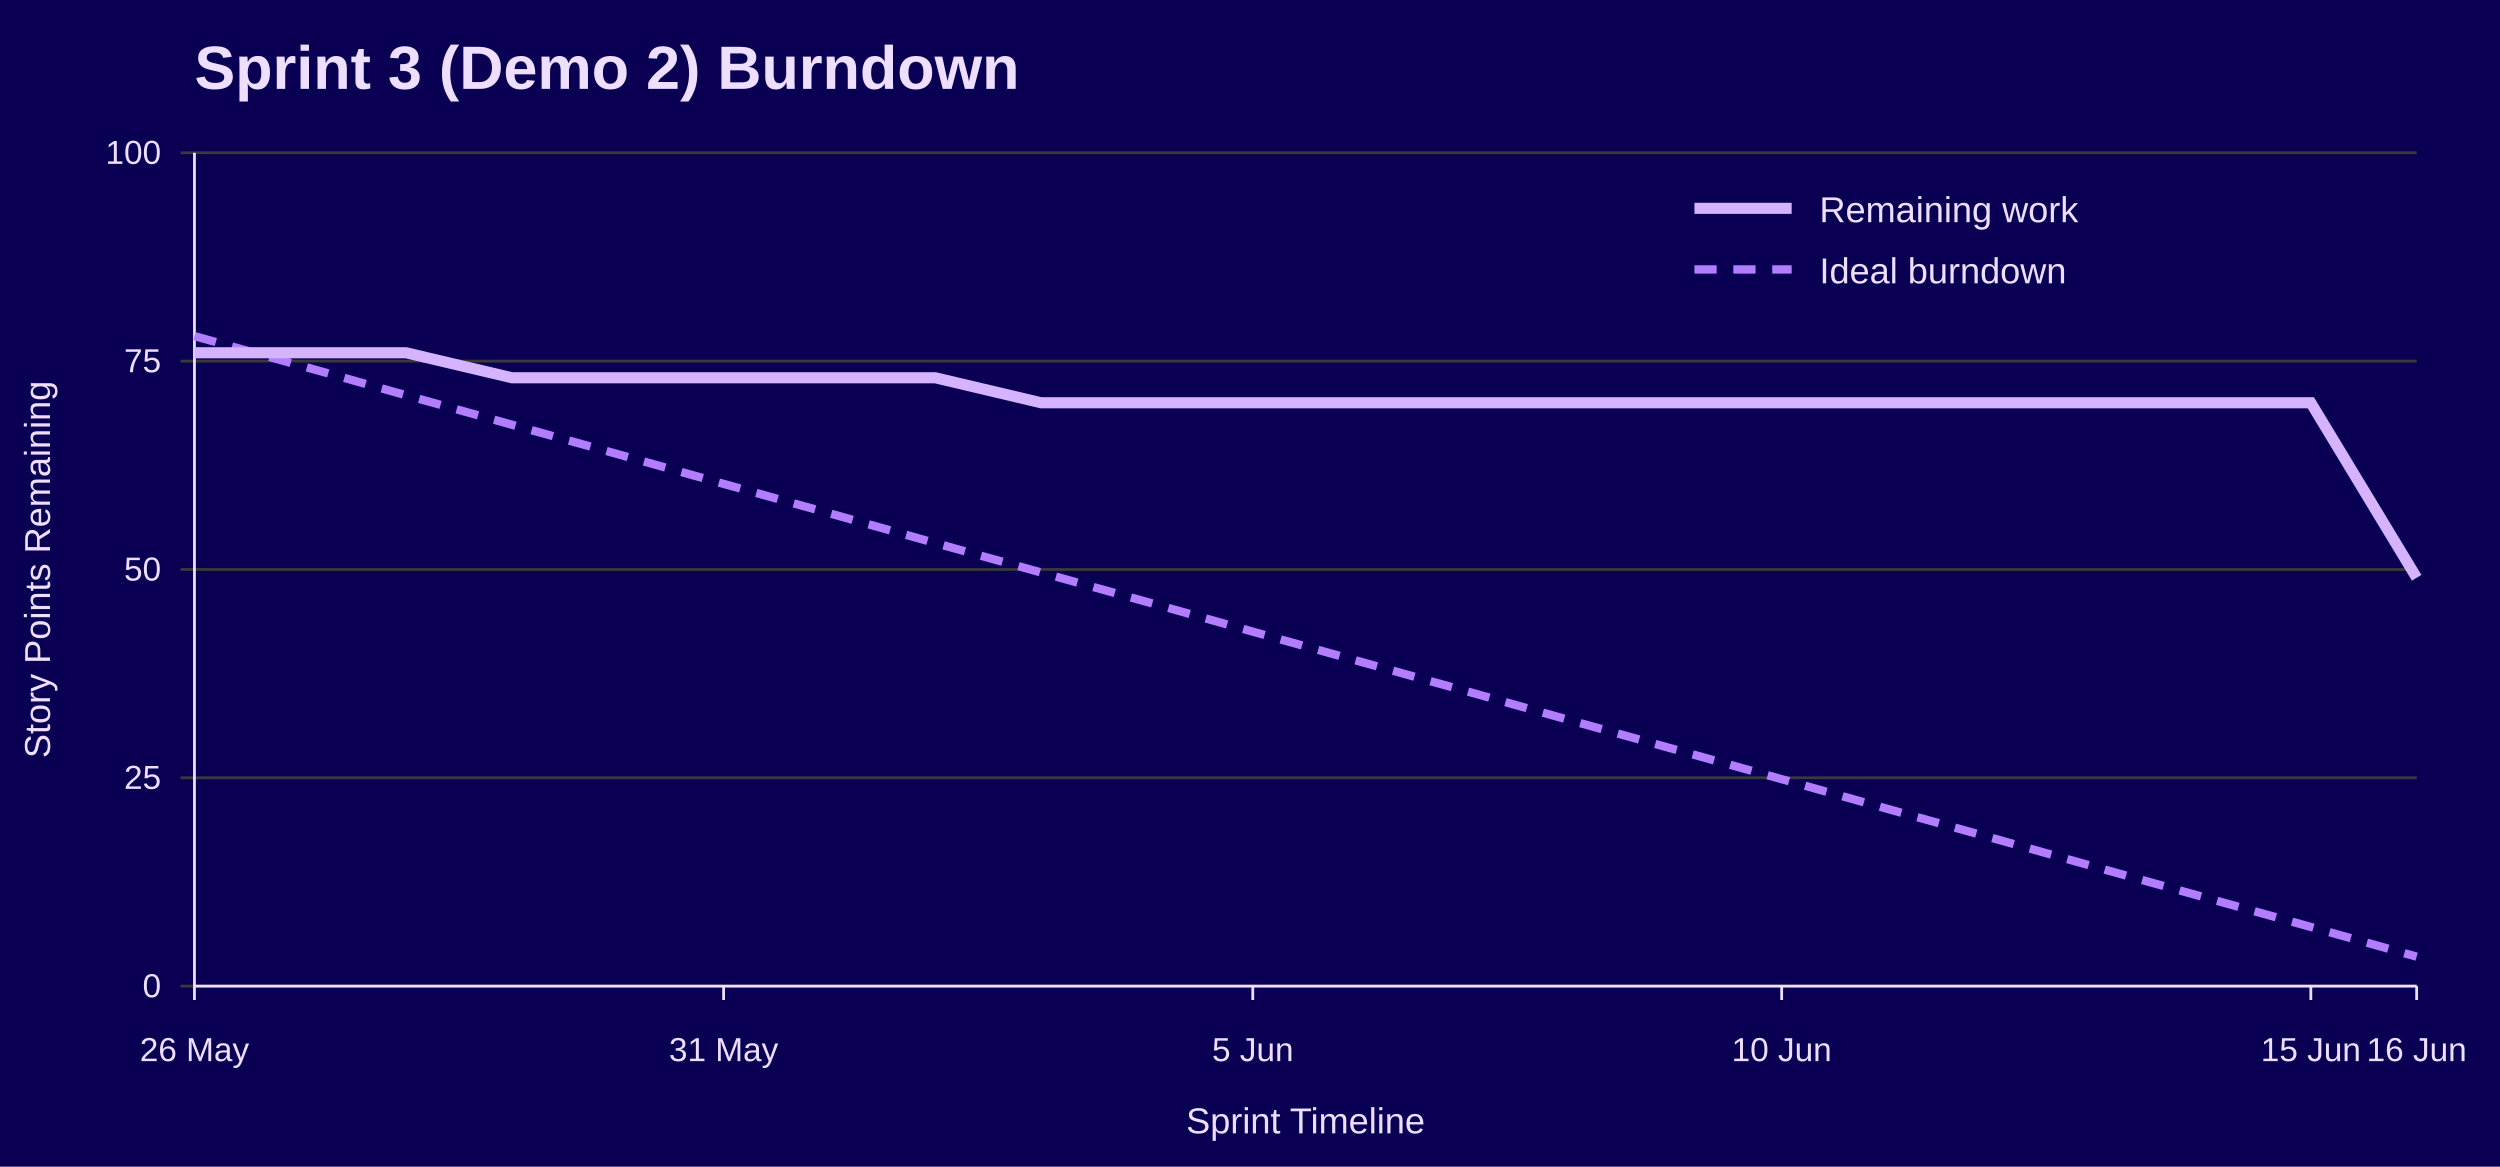
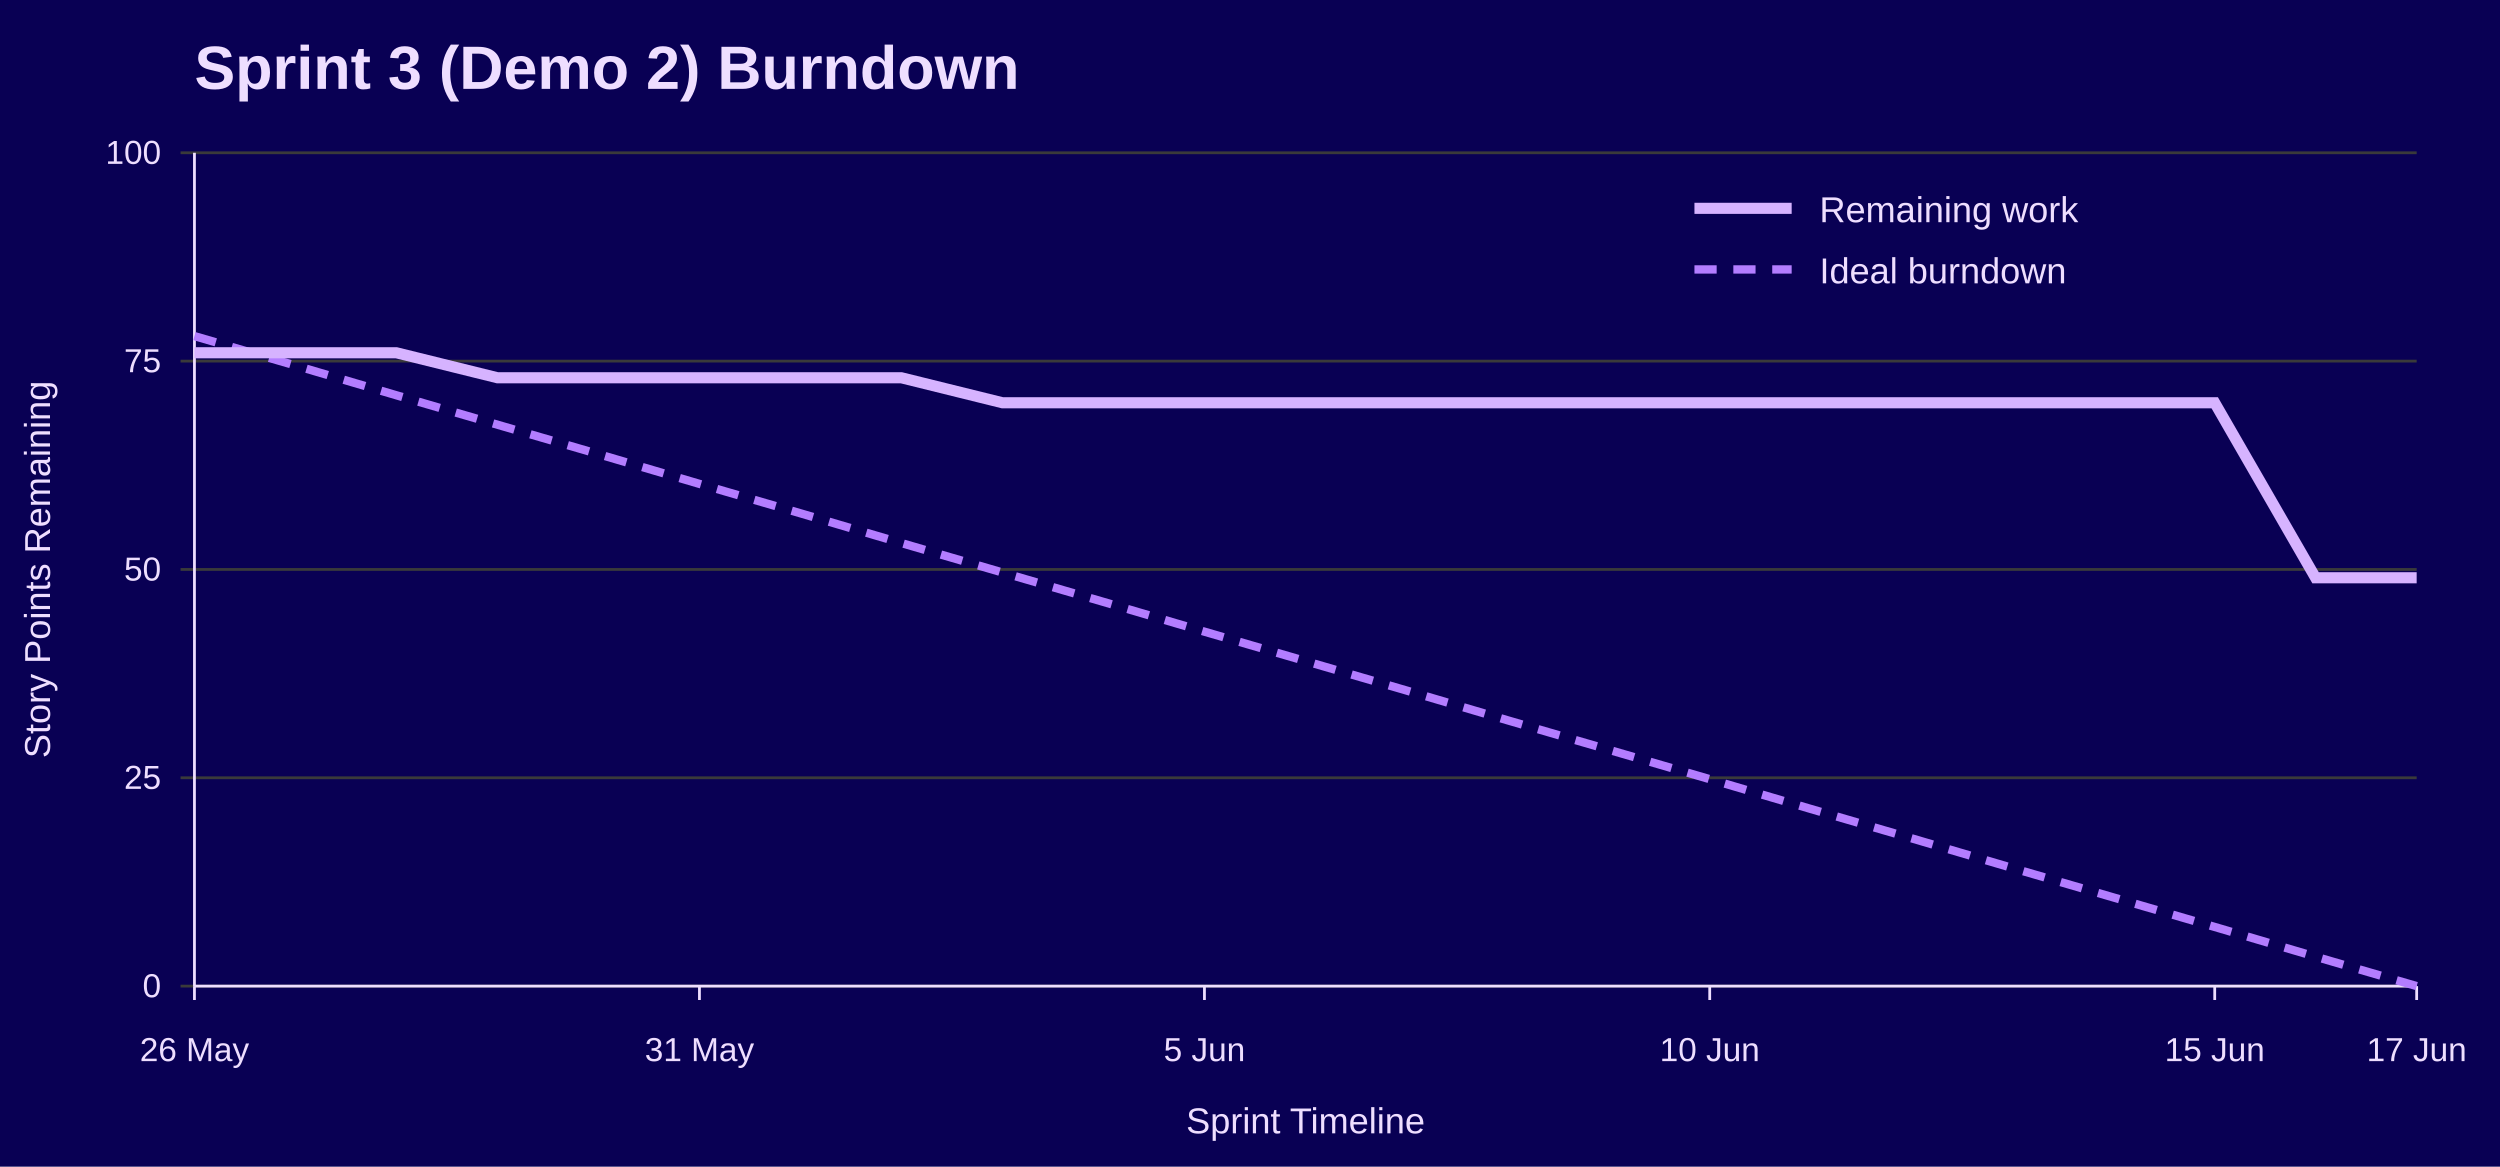
<svg xmlns="http://www.w3.org/2000/svg" width="900" height="420" viewBox="0 0 900 420" role="img" aria-labelledby="title desc">
  <rect width="100%" height="100%" fill="#090054" />
  <text x="70" y="32" font-family="Jost, Arial, Helvetica, sans-serif" font-size="22" font-weight="700" fill="#EEDEFF">Sprint 3 (Demo 2) Burndown</text>
  <line x1="65" y1="355.0" x2="870" y2="355.0" stroke="#3A3A3A" />
  <text x="58" y="359.0" font-family="Overpass, Arial, Helvetica, sans-serif" font-size="12" text-anchor="end" fill="#EEDEFF">0</text>
  <line x1="65" y1="280.0" x2="870" y2="280.0" stroke="#3A3A3A" />
  <text x="58" y="284.0" font-family="Overpass, Arial, Helvetica, sans-serif" font-size="12" text-anchor="end" fill="#EEDEFF">25</text>
  <line x1="65" y1="205.0" x2="870" y2="205.0" stroke="#3A3A3A" />
  <text x="58" y="209.0" font-family="Overpass, Arial, Helvetica, sans-serif" font-size="12" text-anchor="end" fill="#EEDEFF">50</text>
  <line x1="65" y1="130.0" x2="870" y2="130.0" stroke="#3A3A3A" />
  <text x="58" y="134.0" font-family="Overpass, Arial, Helvetica, sans-serif" font-size="12" text-anchor="end" fill="#EEDEFF">75</text>
  <line x1="65" y1="55.0" x2="870" y2="55.0" stroke="#3A3A3A" />
  <text x="58" y="59.0" font-family="Overpass, Arial, Helvetica, sans-serif" font-size="12" text-anchor="end" fill="#EEDEFF">100</text>
  <line x1="70.0" y1="355" x2="70.0" y2="360" stroke="#EEDEFF" />
  <text x="70.0" y="382" font-family="Overpass, Arial, Helvetica, sans-serif" font-size="12" text-anchor="middle" fill="#EEDEFF">26 May</text>
-   <line x1="260.5" y1="355" x2="260.5" y2="360" stroke="#EEDEFF" />
-   <text x="260.5" y="382" font-family="Overpass, Arial, Helvetica, sans-serif" font-size="12" text-anchor="middle" fill="#EEDEFF">31 May</text>
-   <line x1="451.0" y1="355" x2="451.0" y2="360" stroke="#EEDEFF" />
-   <text x="451.0" y="382" font-family="Overpass, Arial, Helvetica, sans-serif" font-size="12" text-anchor="middle" fill="#EEDEFF">5 Jun</text>
-   <line x1="641.4" y1="355" x2="641.4" y2="360" stroke="#EEDEFF" />
-   <text x="641.4" y="382" font-family="Overpass, Arial, Helvetica, sans-serif" font-size="12" text-anchor="middle" fill="#EEDEFF">10 Jun</text>
-   <line x1="831.9" y1="355" x2="831.9" y2="360" stroke="#EEDEFF" />
-   <text x="831.9" y="382" font-family="Overpass, Arial, Helvetica, sans-serif" font-size="12" text-anchor="middle" fill="#EEDEFF">15 Jun</text>
+   <line x1="251.8" y1="355" x2="251.8" y2="360" stroke="#EEDEFF" />
+   <text x="251.8" y="382" font-family="Overpass, Arial, Helvetica, sans-serif" font-size="12" text-anchor="middle" fill="#EEDEFF">31 May</text>
+   <line x1="433.6" y1="355" x2="433.6" y2="360" stroke="#EEDEFF" />
+   <text x="433.6" y="382" font-family="Overpass, Arial, Helvetica, sans-serif" font-size="12" text-anchor="middle" fill="#EEDEFF">5 Jun</text>
+   <line x1="615.5" y1="355" x2="615.5" y2="360" stroke="#EEDEFF" />
+   <text x="615.5" y="382" font-family="Overpass, Arial, Helvetica, sans-serif" font-size="12" text-anchor="middle" fill="#EEDEFF">10 Jun</text>
+   <line x1="797.3" y1="355" x2="797.3" y2="360" stroke="#EEDEFF" />
+   <text x="797.3" y="382" font-family="Overpass, Arial, Helvetica, sans-serif" font-size="12" text-anchor="middle" fill="#EEDEFF">15 Jun</text>
  <line x1="870.0" y1="355" x2="870.0" y2="360" stroke="#EEDEFF" />
-   <text x="870.0" y="382" font-family="Overpass, Arial, Helvetica, sans-serif" font-size="12" text-anchor="middle" fill="#EEDEFF">16 Jun</text>
+   <text x="870.0" y="382" font-family="Overpass, Arial, Helvetica, sans-serif" font-size="12" text-anchor="middle" fill="#EEDEFF">17 Jun</text>
  <line x1="70" y1="55" x2="70" y2="355" stroke="#EEDEFF" />
  <line x1="70" y1="355" x2="870" y2="355" stroke="#EEDEFF" />
  <text x="18" y="205.0" font-family="Overpass, Arial, Helvetica, sans-serif" font-size="13" text-anchor="middle" transform="rotate(-90 18 205.0)" fill="#EEDEFF">Story Points Remaining</text>
  <text x="470.0" y="408" font-family="Overpass, Arial, Helvetica, sans-serif" font-size="13" text-anchor="middle" fill="#EEDEFF">Sprint Timeline</text>
-   <polyline points="70.0,121.0 108.1,131.6 146.2,142.3 184.3,152.9 222.4,163.5 260.5,174.2 298.6,184.8 336.7,195.5 374.8,206.1 412.9,216.7 451.0,227.4 489.0,238.0 527.1,248.6 565.2,259.3 603.3,269.9 641.4,280.5 679.5,291.2 717.6,301.8 755.7,312.5 793.8,323.1 831.9,333.7 870.0,344.4" fill="none" stroke="#B37DFF" stroke-width="3" stroke-dasharray="8 6" />
-   <polyline points="70.0,127.0 108.1,127.0 146.2,127.0 184.3,136.0 222.4,136.0 260.5,136.0 298.6,136.0 336.7,136.0 374.8,145.0 412.9,145.0 451.0,145.0 489.0,145.0 527.1,145.0 565.2,145.0 603.3,145.0 641.4,145.0 679.5,145.0 717.6,145.0 755.7,145.0 793.8,145.0 831.9,145.0 870.0,208.0" fill="none" stroke="#D6B3FF" stroke-width="4" />
+   <polyline points="70.0,121.0 106.4,131.6 142.7,142.3 179.1,152.9 215.5,163.5 251.8,174.2 288.2,184.8 324.5,195.5 360.9,206.1 397.3,216.7 433.6,227.4 470.0,238.0 506.4,248.6 542.7,259.3 579.1,269.9 615.5,280.5 651.8,291.2 688.2,301.8 724.5,312.5 760.9,323.1 797.3,333.7 833.6,344.4 870.0,355.0" fill="none" stroke="#B37DFF" stroke-width="3" stroke-dasharray="8 6" />
+   <polyline points="70.0,127.0 106.4,127.0 142.7,127.0 179.1,136.0 215.5,136.0 251.8,136.0 288.2,136.0 324.5,136.0 360.9,145.0 397.3,145.0 433.6,145.0 470.0,145.0 506.4,145.0 542.7,145.0 579.1,145.0 615.5,145.0 651.8,145.0 688.2,145.0 724.5,145.0 760.9,145.0 797.3,145.0 833.6,208.0 870.0,208.0" fill="none" stroke="#D6B3FF" stroke-width="4" />
  <line x1="610" y1="75" x2="645" y2="75" stroke="#D6B3FF" stroke-width="4" />
  <text x="655" y="80" font-family="Overpass, Arial, Helvetica, sans-serif" font-size="13" fill="#EEDEFF">Remaining work</text>
  <line x1="610" y1="97" x2="645" y2="97" stroke="#B37DFF" stroke-width="3" stroke-dasharray="8 6" />
  <text x="655" y="102" font-family="Overpass, Arial, Helvetica, sans-serif" font-size="13" fill="#EEDEFF">Ideal burndown</text>
</svg>
